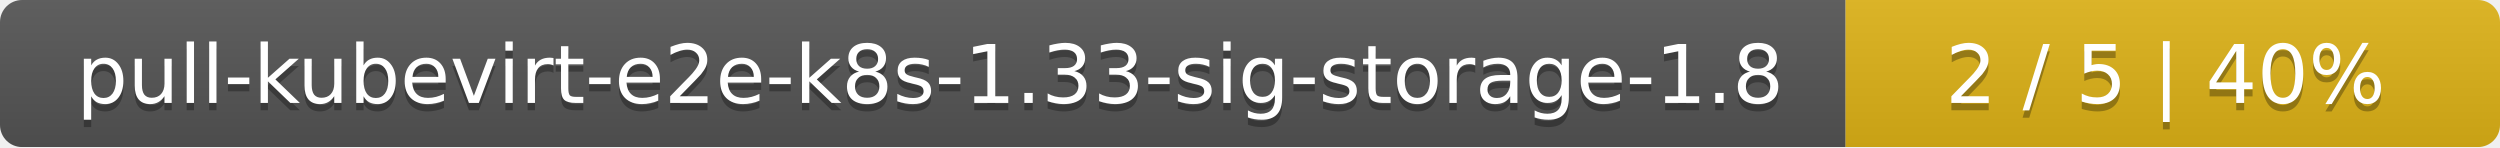
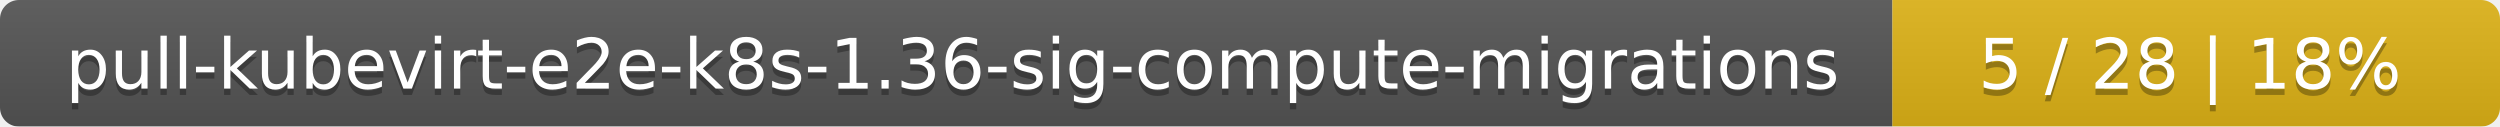
- <svg xmlns="http://www.w3.org/2000/svg" width="340" height="20">
+ <svg xmlns="http://www.w3.org/2000/svg" width="395" height="20">
  <linearGradient id="smooth" x2="0" y2="100%">
    <stop offset="0" stop-color="#bbb" stop-opacity=".1" />
    <stop offset="1" stop-opacity=".1" />
  </linearGradient>
  <mask id="round">
-     <rect width="340" height="20" rx="3" fill="#fff" />
+     <rect width="395" height="20" rx="3" fill="#fff" />
  </mask>
  <g mask="url(#round)">
-     <rect width="251" height="20" fill="#555" />
-     <rect x="251" width="89" height="20" fill="#dfb317" />
-     <rect width="340" height="20" fill="url(#smooth)" />
+     <rect width="299" height="20" fill="#555" />
+     <rect x="299" width="96" height="20" fill="#dfb317" />
+     <rect width="395" height="20" fill="url(#smooth)" />
  </g>
  <g fill="#fff" text-anchor="middle" font-family="DejaVu Sans,Verdana,Geneva,sans-serif" font-size="11">
-     <text x="126.5" y="15" fill="#010101" fill-opacity=".3">pull-kubevirt-e2e-k8s-1.33-sig-storage-1.8</text>
-     <text x="126.5" y="14">pull-kubevirt-e2e-k8s-1.33-sig-storage-1.8</text>
-     <text x="294.5" y="15" fill="#010101" fill-opacity=".3">2 / 5    |    40%</text>
-     <text x="294.5" y="14">2 / 5    |    40%</text>
+     <text x="150.5" y="15" fill="#010101" fill-opacity=".3">pull-kubevirt-e2e-k8s-1.36-sig-compute-migrations</text>
+     <text x="150.5" y="14">pull-kubevirt-e2e-k8s-1.36-sig-compute-migrations</text>
+     <text x="346" y="15" fill="#010101" fill-opacity=".3">5 / 28    |    18%</text>
+     <text x="346" y="14">5 / 28    |    18%</text>
  </g>
</svg>
